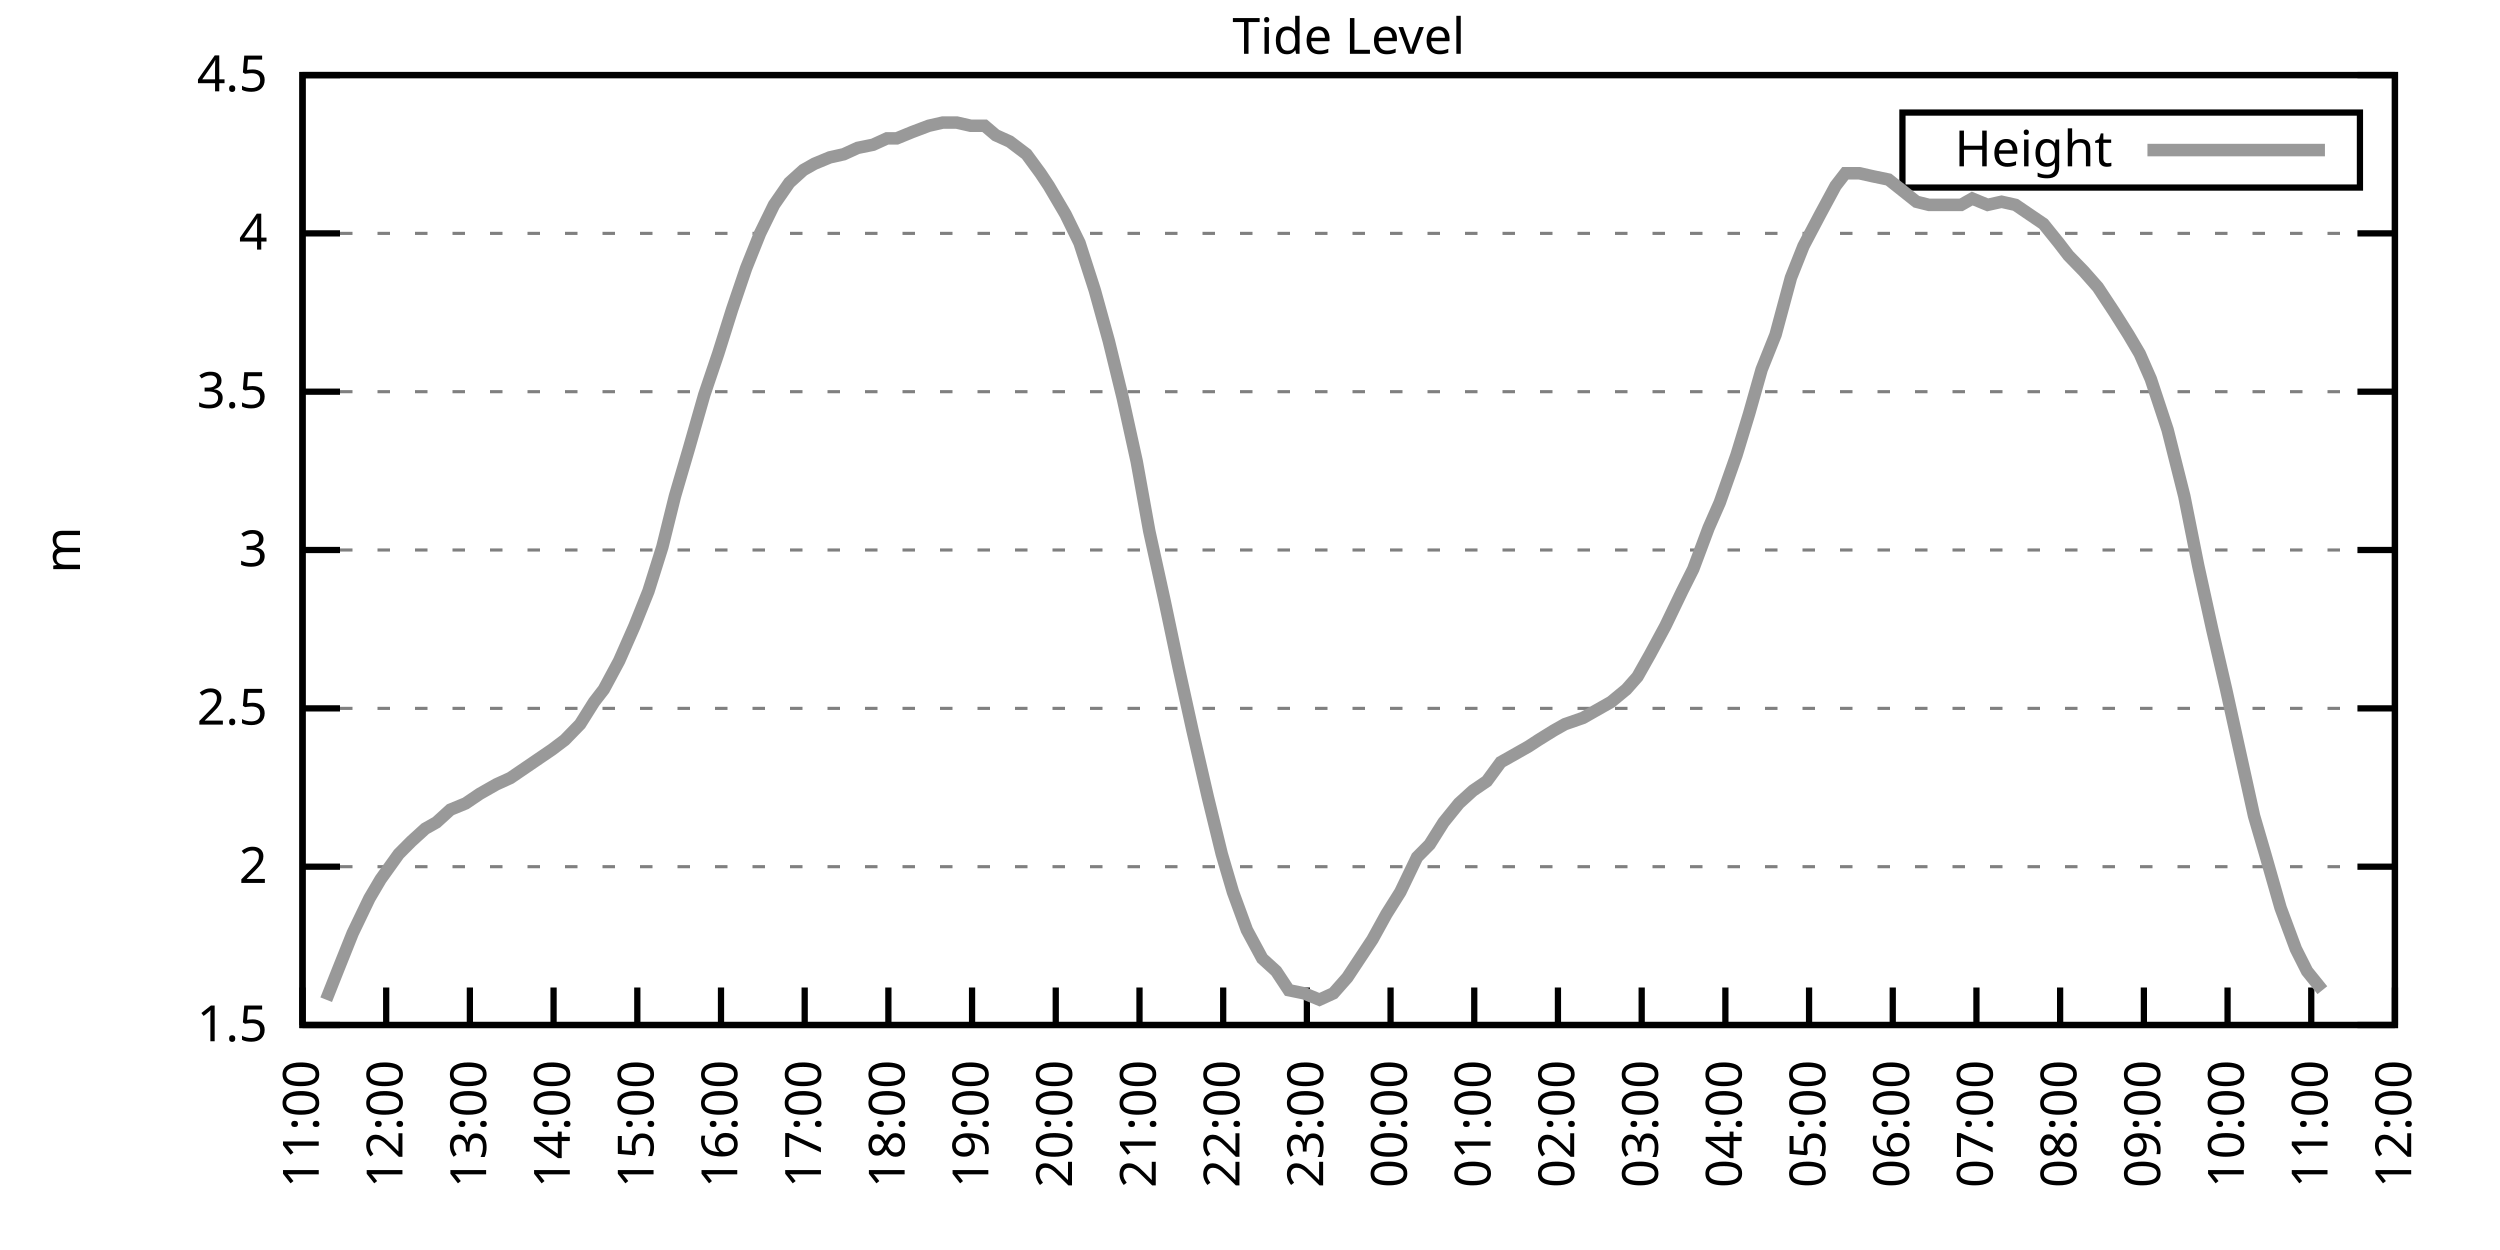
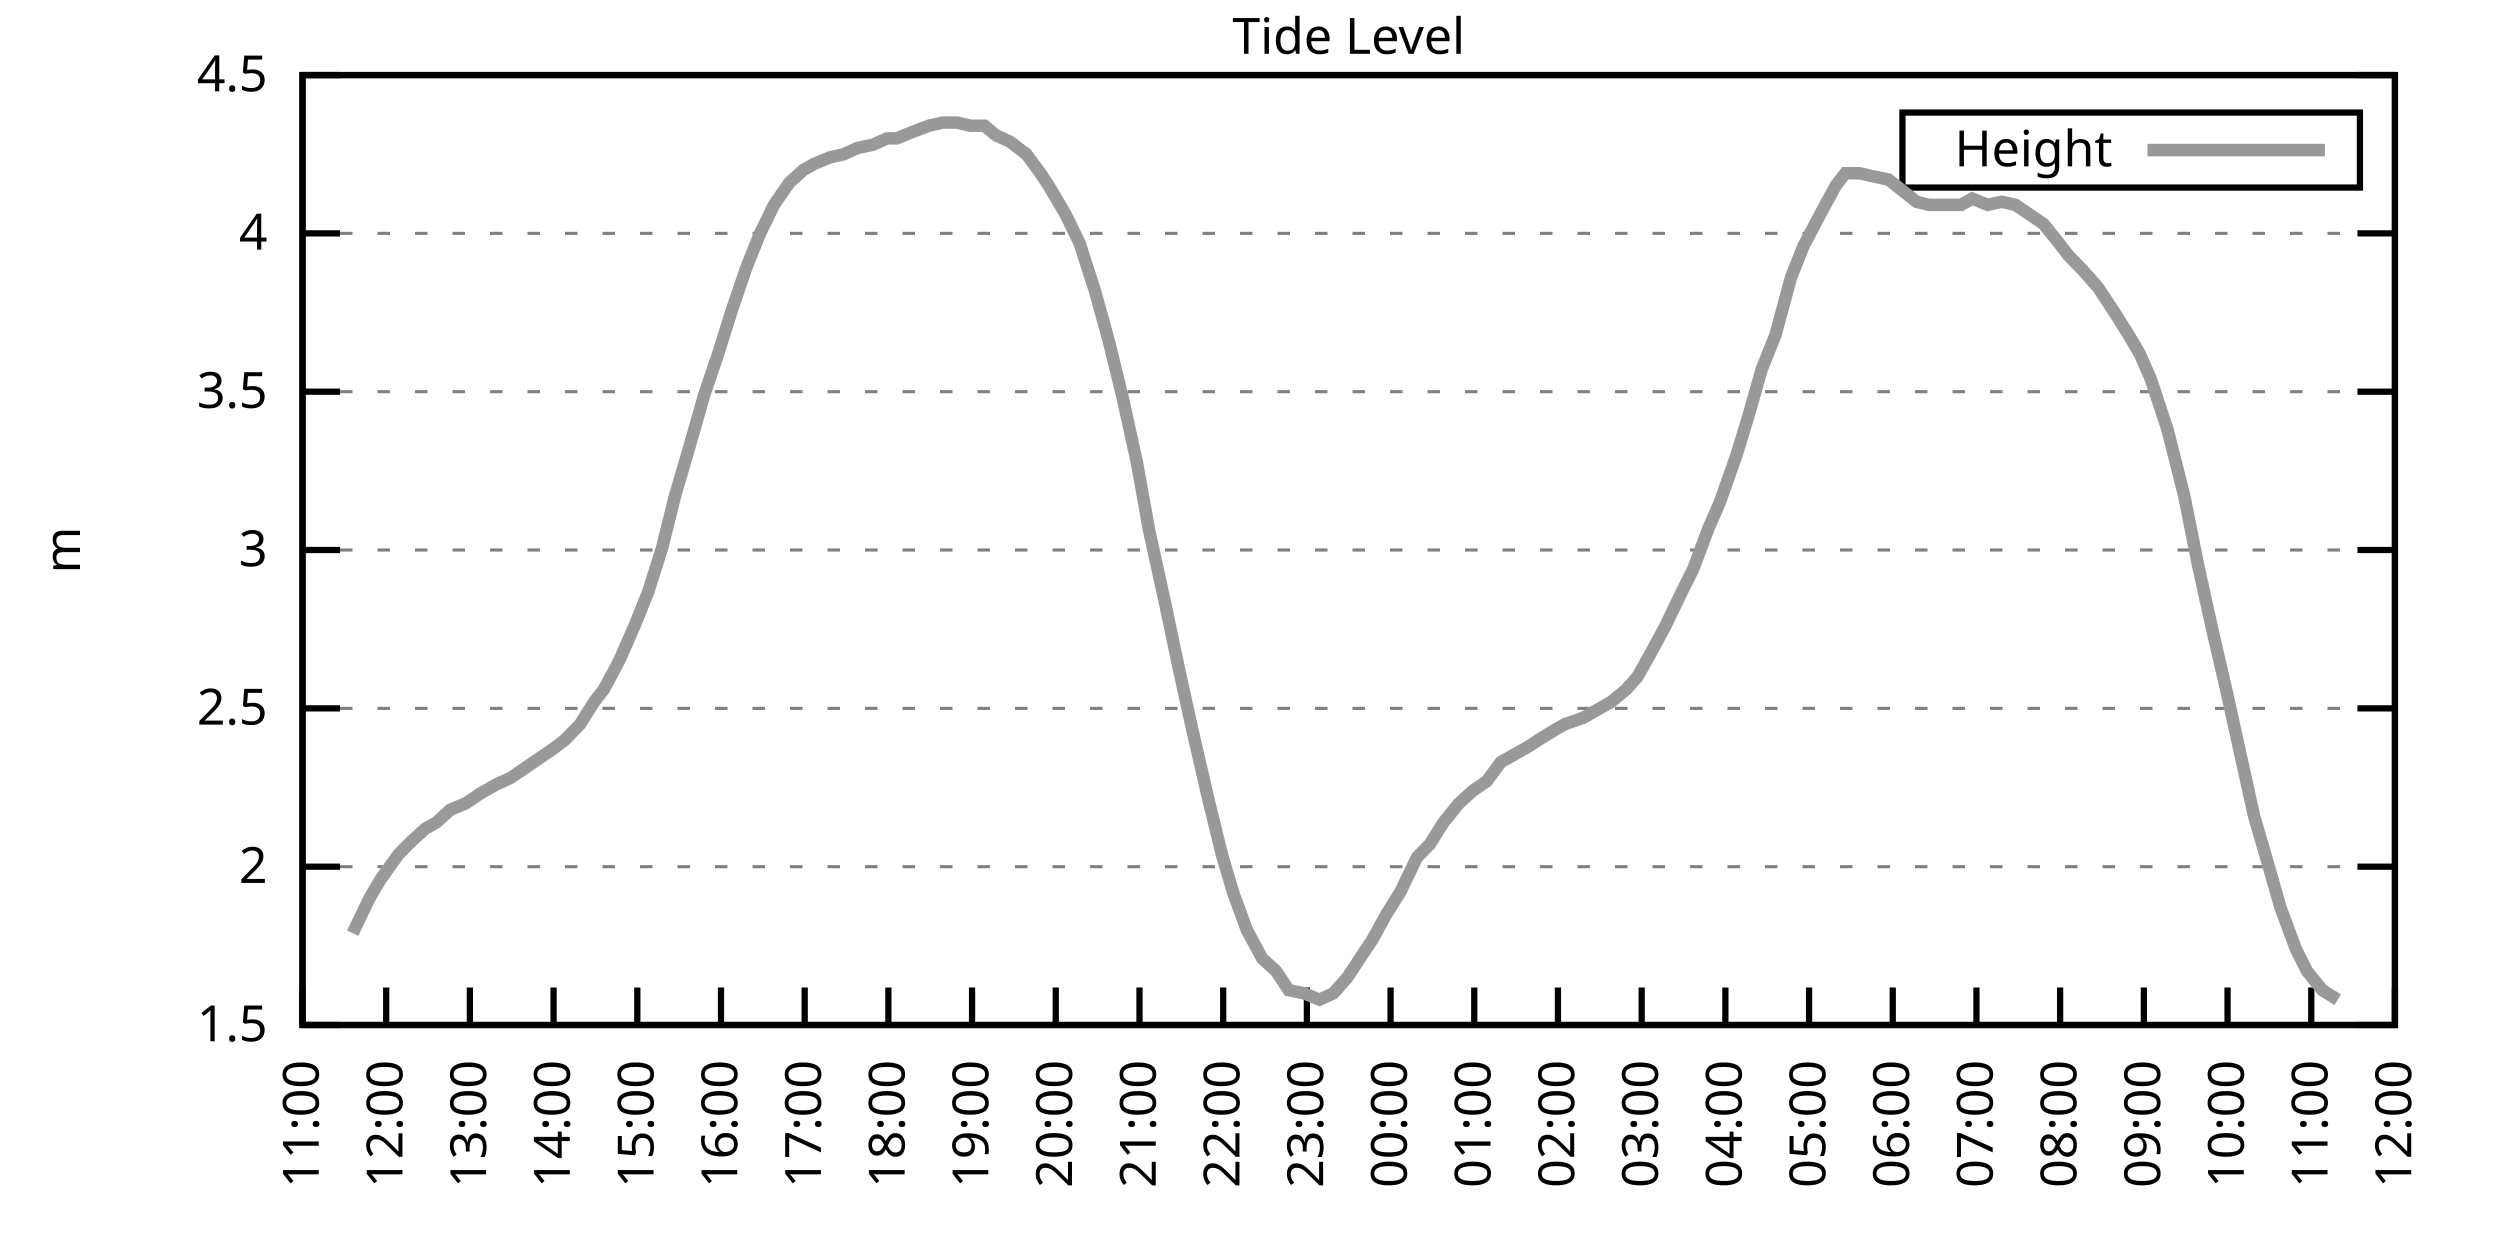
<svg xmlns="http://www.w3.org/2000/svg" xmlns:xlink="http://www.w3.org/1999/xlink" width="400" height="200" viewBox="0 0 400 200">
  <g id="gnuplot_canvas">
    <rect x="0" y="0" width="400" height="200" fill="none" />
    <defs>
      <circle id="gpDot" r="0.5" stroke-width="0.5" stroke="currentColor" />
      <path id="gpPt0" stroke-width="0.333" stroke="currentColor" d="M-1,0 h2 M0,-1 v2" />
      <path id="gpPt1" stroke-width="0.333" stroke="currentColor" d="M-1,-1 L1,1 M1,-1 L-1,1" />
      <path id="gpPt2" stroke-width="0.333" stroke="currentColor" d="M-1,0 L1,0 M0,-1 L0,1 M-1,-1 L1,1 M-1,1 L1,-1" />
      <rect id="gpPt3" stroke-width="0.333" stroke="currentColor" x="-1" y="-1" width="2" height="2" />
      <rect id="gpPt4" stroke-width="0.333" stroke="currentColor" fill="currentColor" x="-1" y="-1" width="2" height="2" />
      <circle id="gpPt5" stroke-width="0.333" stroke="currentColor" cx="0" cy="0" r="1" />
      <use xlink:href="#gpPt5" id="gpPt6" fill="currentColor" stroke="none" />
      <path id="gpPt7" stroke-width="0.333" stroke="currentColor" d="M0,-1.33 L-1.33,0.67 L1.33,0.67 z" />
      <use xlink:href="#gpPt7" id="gpPt8" fill="currentColor" stroke="none" />
      <use xlink:href="#gpPt7" id="gpPt9" stroke="currentColor" transform="rotate(180)" />
      <use xlink:href="#gpPt9" id="gpPt10" fill="currentColor" stroke="none" />
      <use xlink:href="#gpPt3" id="gpPt11" stroke="currentColor" transform="rotate(45)" />
      <use xlink:href="#gpPt11" id="gpPt12" fill="currentColor" stroke="none" />
      <path id="gpPt13" stroke-width="0.333" stroke="currentColor" d="M0,1.330 L1.265,0.411 L0.782,-1.067 L-0.782,-1.076 L-1.265,0.411 z" />
      <use xlink:href="#gpPt13" id="gpPt14" fill="currentColor" stroke="none" />
      <filter id="textbox" filterUnits="objectBoundingBox" x="0" y="0" height="1" width="1">
        <feFlood flood-color="white" flood-opacity="1" result="bgnd" />
        <feComposite in="SourceGraphic" in2="bgnd" operator="atop" />
      </filter>
      <filter id="greybox" filterUnits="objectBoundingBox" x="0" y="0" height="1" width="1">
        <feFlood flood-color="lightgrey" flood-opacity="1" result="grey" />
        <feComposite in="SourceGraphic" in2="grey" operator="atop" />
      </filter>
    </defs>
    <g fill="none" color="white" stroke="currentColor" stroke-width="1.00" stroke-linecap="butt" stroke-linejoin="miter">
</g>
    <g fill="none" color="black" stroke="currentColor" stroke-width="1.00" stroke-linecap="butt" stroke-linejoin="miter">
      <g stroke="none" shape-rendering="crispEdges">
        <polygon fill="rgb(255, 255, 255)" points="48.40,164.00 383.18,164.00 383.18,12.02 48.40,12.02 " />
      </g>
    </g>
    <g fill="none" color="black" stroke="currentColor" stroke-width="1.00" stroke-linecap="butt" stroke-linejoin="miter">
</g>
    <g fill="none" color="black" stroke="black" stroke-width="0.50" stroke-linecap="butt" stroke-linejoin="miter">
</g>
    <g fill="none" color="gray" stroke="currentColor" stroke-width="0.50" stroke-linecap="butt" stroke-linejoin="miter">
      <path stroke="gray" stroke-dasharray="2,4" class="gridline" d="M48.40,164.00 L383.19,164.00  " />
    </g>
    <g fill="none" color="gray" stroke="gray" stroke-width="1.00" stroke-linecap="butt" stroke-linejoin="miter">
</g>
    <g fill="none" color="black" stroke="currentColor" stroke-width="1.00" stroke-linecap="butt" stroke-linejoin="miter">
      <path stroke="black" d="M48.40,164.00 L54.40,164.00 M383.19,164.00 L377.19,164.00  " />
      <g transform="translate(42.80,166.60)" stroke="none" fill="black" font-family="Sans" font-size="8.00" text-anchor="end">
        <text>
          <tspan font-family="Sans"> 1.5</tspan>
        </text>
      </g>
    </g>
    <g fill="none" color="black" stroke="currentColor" stroke-width="1.00" stroke-linecap="butt" stroke-linejoin="miter">
</g>
    <g fill="none" color="black" stroke="black" stroke-width="0.50" stroke-linecap="butt" stroke-linejoin="miter">
</g>
    <g fill="none" color="gray" stroke="currentColor" stroke-width="0.50" stroke-linecap="butt" stroke-linejoin="miter">
      <path stroke="gray" stroke-dasharray="2,4" class="gridline" d="M48.40,138.67 L383.19,138.67  " />
    </g>
    <g fill="none" color="gray" stroke="gray" stroke-width="1.00" stroke-linecap="butt" stroke-linejoin="miter">
</g>
    <g fill="none" color="black" stroke="currentColor" stroke-width="1.00" stroke-linecap="butt" stroke-linejoin="miter">
      <path stroke="black" d="M48.40,138.67 L54.40,138.67 M383.19,138.67 L377.19,138.67  " />
      <g transform="translate(42.80,141.27)" stroke="none" fill="black" font-family="Sans" font-size="8.00" text-anchor="end">
        <text>
          <tspan font-family="Sans"> 2</tspan>
        </text>
      </g>
    </g>
    <g fill="none" color="black" stroke="currentColor" stroke-width="1.00" stroke-linecap="butt" stroke-linejoin="miter">
</g>
    <g fill="none" color="black" stroke="black" stroke-width="0.50" stroke-linecap="butt" stroke-linejoin="miter">
</g>
    <g fill="none" color="gray" stroke="currentColor" stroke-width="0.50" stroke-linecap="butt" stroke-linejoin="miter">
      <path stroke="gray" stroke-dasharray="2,4" class="gridline" d="M48.40,113.34 L383.19,113.34  " />
    </g>
    <g fill="none" color="gray" stroke="gray" stroke-width="1.00" stroke-linecap="butt" stroke-linejoin="miter">
</g>
    <g fill="none" color="black" stroke="currentColor" stroke-width="1.00" stroke-linecap="butt" stroke-linejoin="miter">
      <path stroke="black" d="M48.40,113.34 L54.40,113.34 M383.19,113.34 L377.19,113.34  " />
      <g transform="translate(42.80,115.94)" stroke="none" fill="black" font-family="Sans" font-size="8.00" text-anchor="end">
        <text>
          <tspan font-family="Sans"> 2.5</tspan>
        </text>
      </g>
    </g>
    <g fill="none" color="black" stroke="currentColor" stroke-width="1.00" stroke-linecap="butt" stroke-linejoin="miter">
</g>
    <g fill="none" color="black" stroke="black" stroke-width="0.50" stroke-linecap="butt" stroke-linejoin="miter">
</g>
    <g fill="none" color="gray" stroke="currentColor" stroke-width="0.50" stroke-linecap="butt" stroke-linejoin="miter">
      <path stroke="gray" stroke-dasharray="2,4" class="gridline" d="M48.40,88.00 L383.19,88.00  " />
    </g>
    <g fill="none" color="gray" stroke="gray" stroke-width="1.00" stroke-linecap="butt" stroke-linejoin="miter">
</g>
    <g fill="none" color="black" stroke="currentColor" stroke-width="1.00" stroke-linecap="butt" stroke-linejoin="miter">
      <path stroke="black" d="M48.40,88.00 L54.40,88.00 M383.19,88.00 L377.19,88.00  " />
      <g transform="translate(42.80,90.60)" stroke="none" fill="black" font-family="Sans" font-size="8.00" text-anchor="end">
        <text>
          <tspan font-family="Sans"> 3</tspan>
        </text>
      </g>
    </g>
    <g fill="none" color="black" stroke="currentColor" stroke-width="1.00" stroke-linecap="butt" stroke-linejoin="miter">
</g>
    <g fill="none" color="black" stroke="black" stroke-width="0.50" stroke-linecap="butt" stroke-linejoin="miter">
</g>
    <g fill="none" color="gray" stroke="currentColor" stroke-width="0.50" stroke-linecap="butt" stroke-linejoin="miter">
      <path stroke="gray" stroke-dasharray="2,4" class="gridline" d="M48.40,62.67 L383.19,62.67  " />
    </g>
    <g fill="none" color="gray" stroke="gray" stroke-width="1.00" stroke-linecap="butt" stroke-linejoin="miter">
</g>
    <g fill="none" color="black" stroke="currentColor" stroke-width="1.00" stroke-linecap="butt" stroke-linejoin="miter">
      <path stroke="black" d="M48.40,62.67 L54.40,62.67 M383.19,62.67 L377.19,62.67  " />
      <g transform="translate(42.80,65.27)" stroke="none" fill="black" font-family="Sans" font-size="8.00" text-anchor="end">
        <text>
          <tspan font-family="Sans"> 3.5</tspan>
        </text>
      </g>
    </g>
    <g fill="none" color="black" stroke="currentColor" stroke-width="1.00" stroke-linecap="butt" stroke-linejoin="miter">
</g>
    <g fill="none" color="black" stroke="black" stroke-width="0.50" stroke-linecap="butt" stroke-linejoin="miter">
</g>
    <g fill="none" color="gray" stroke="currentColor" stroke-width="0.50" stroke-linecap="butt" stroke-linejoin="miter">
      <path stroke="gray" stroke-dasharray="2,4" class="gridline" d="M48.40,37.34 L383.19,37.34  " />
    </g>
    <g fill="none" color="gray" stroke="gray" stroke-width="1.00" stroke-linecap="butt" stroke-linejoin="miter">
</g>
    <g fill="none" color="black" stroke="currentColor" stroke-width="1.00" stroke-linecap="butt" stroke-linejoin="miter">
      <path stroke="black" d="M48.40,37.34 L54.40,37.34 M383.19,37.34 L377.19,37.34  " />
      <g transform="translate(42.80,39.94)" stroke="none" fill="black" font-family="Sans" font-size="8.00" text-anchor="end">
        <text>
          <tspan font-family="Sans"> 4</tspan>
        </text>
      </g>
    </g>
    <g fill="none" color="black" stroke="currentColor" stroke-width="1.00" stroke-linecap="butt" stroke-linejoin="miter">
</g>
    <g fill="none" color="black" stroke="black" stroke-width="0.50" stroke-linecap="butt" stroke-linejoin="miter">
</g>
    <g fill="none" color="gray" stroke="currentColor" stroke-width="0.50" stroke-linecap="butt" stroke-linejoin="miter">
      <path stroke="gray" stroke-dasharray="2,4" class="gridline" d="M48.40,12.01 L383.19,12.01  " />
    </g>
    <g fill="none" color="gray" stroke="gray" stroke-width="1.00" stroke-linecap="butt" stroke-linejoin="miter">
</g>
    <g fill="none" color="black" stroke="currentColor" stroke-width="1.00" stroke-linecap="butt" stroke-linejoin="miter">
      <path stroke="black" d="M48.40,12.01 L54.40,12.01 M383.19,12.01 L377.19,12.01  " />
      <g transform="translate(42.80,14.61)" stroke="none" fill="black" font-family="Sans" font-size="8.00" text-anchor="end">
        <text>
          <tspan font-family="Sans"> 4.5</tspan>
        </text>
      </g>
    </g>
    <g fill="none" color="black" stroke="currentColor" stroke-width="1.00" stroke-linecap="butt" stroke-linejoin="miter">
      <path stroke="black" d="M48.40,164.00 L48.40,158.00  " />
      <g transform="translate(51.00,169.60) rotate(270.00)" stroke="none" fill="black" font-family="Sans" font-size="8.00" text-anchor="end">
        <text>
          <tspan font-family="Sans">11:00</tspan>
        </text>
      </g>
    </g>
    <g fill="none" color="black" stroke="currentColor" stroke-width="1.00" stroke-linecap="butt" stroke-linejoin="miter">
      <path stroke="black" d="M61.79,164.00 L61.79,158.00  " />
      <g transform="translate(64.39,169.60) rotate(270.00)" stroke="none" fill="black" font-family="Sans" font-size="8.00" text-anchor="end">
        <text>
          <tspan font-family="Sans">12:00</tspan>
        </text>
      </g>
    </g>
    <g fill="none" color="black" stroke="currentColor" stroke-width="1.00" stroke-linecap="butt" stroke-linejoin="miter">
      <path stroke="black" d="M75.18,164.00 L75.18,158.00  " />
      <g transform="translate(77.78,169.60) rotate(270.00)" stroke="none" fill="black" font-family="Sans" font-size="8.00" text-anchor="end">
        <text>
          <tspan font-family="Sans">13:00</tspan>
        </text>
      </g>
    </g>
    <g fill="none" color="black" stroke="currentColor" stroke-width="1.00" stroke-linecap="butt" stroke-linejoin="miter">
      <path stroke="black" d="M88.57,164.00 L88.57,158.00  " />
      <g transform="translate(91.17,169.60) rotate(270.00)" stroke="none" fill="black" font-family="Sans" font-size="8.00" text-anchor="end">
        <text>
          <tspan font-family="Sans">14:00</tspan>
        </text>
      </g>
    </g>
    <g fill="none" color="black" stroke="currentColor" stroke-width="1.00" stroke-linecap="butt" stroke-linejoin="miter">
      <path stroke="black" d="M101.97,164.00 L101.97,158.00  " />
      <g transform="translate(104.57,169.60) rotate(270.00)" stroke="none" fill="black" font-family="Sans" font-size="8.00" text-anchor="end">
        <text>
          <tspan font-family="Sans">15:00</tspan>
        </text>
      </g>
    </g>
    <g fill="none" color="black" stroke="currentColor" stroke-width="1.00" stroke-linecap="butt" stroke-linejoin="miter">
      <path stroke="black" d="M115.36,164.00 L115.36,158.00  " />
      <g transform="translate(117.96,169.60) rotate(270.00)" stroke="none" fill="black" font-family="Sans" font-size="8.00" text-anchor="end">
        <text>
          <tspan font-family="Sans">16:00</tspan>
        </text>
      </g>
    </g>
    <g fill="none" color="black" stroke="currentColor" stroke-width="1.00" stroke-linecap="butt" stroke-linejoin="miter">
      <path stroke="black" d="M128.75,164.00 L128.75,158.00  " />
      <g transform="translate(131.35,169.60) rotate(270.00)" stroke="none" fill="black" font-family="Sans" font-size="8.00" text-anchor="end">
        <text>
          <tspan font-family="Sans">17:00</tspan>
        </text>
      </g>
    </g>
    <g fill="none" color="black" stroke="currentColor" stroke-width="1.00" stroke-linecap="butt" stroke-linejoin="miter">
      <path stroke="black" d="M142.14,164.00 L142.14,158.00  " />
      <g transform="translate(144.74,169.60) rotate(270.00)" stroke="none" fill="black" font-family="Sans" font-size="8.00" text-anchor="end">
        <text>
          <tspan font-family="Sans">18:00</tspan>
        </text>
      </g>
    </g>
    <g fill="none" color="black" stroke="currentColor" stroke-width="1.00" stroke-linecap="butt" stroke-linejoin="miter">
      <path stroke="black" d="M155.53,164.00 L155.53,158.00  " />
      <g transform="translate(158.13,169.60) rotate(270.00)" stroke="none" fill="black" font-family="Sans" font-size="8.00" text-anchor="end">
        <text>
          <tspan font-family="Sans">19:00</tspan>
        </text>
      </g>
    </g>
    <g fill="none" color="black" stroke="currentColor" stroke-width="1.00" stroke-linecap="butt" stroke-linejoin="miter">
      <path stroke="black" d="M168.92,164.00 L168.92,158.00  " />
      <g transform="translate(171.52,169.60) rotate(270.00)" stroke="none" fill="black" font-family="Sans" font-size="8.00" text-anchor="end">
        <text>
          <tspan font-family="Sans">20:00</tspan>
        </text>
      </g>
    </g>
    <g fill="none" color="black" stroke="currentColor" stroke-width="1.00" stroke-linecap="butt" stroke-linejoin="miter">
      <path stroke="black" d="M182.32,164.00 L182.32,158.00  " />
      <g transform="translate(184.92,169.60) rotate(270.00)" stroke="none" fill="black" font-family="Sans" font-size="8.00" text-anchor="end">
        <text>
          <tspan font-family="Sans">21:00</tspan>
        </text>
      </g>
    </g>
    <g fill="none" color="black" stroke="currentColor" stroke-width="1.00" stroke-linecap="butt" stroke-linejoin="miter">
      <path stroke="black" d="M195.71,164.00 L195.71,158.00  " />
      <g transform="translate(198.31,169.60) rotate(270.00)" stroke="none" fill="black" font-family="Sans" font-size="8.00" text-anchor="end">
        <text>
          <tspan font-family="Sans">22:00</tspan>
        </text>
      </g>
    </g>
    <g fill="none" color="black" stroke="currentColor" stroke-width="1.00" stroke-linecap="butt" stroke-linejoin="miter">
      <path stroke="black" d="M209.10,164.00 L209.10,158.00  " />
      <g transform="translate(211.70,169.60) rotate(270.00)" stroke="none" fill="black" font-family="Sans" font-size="8.00" text-anchor="end">
        <text>
          <tspan font-family="Sans">23:00</tspan>
        </text>
      </g>
    </g>
    <g fill="none" color="black" stroke="currentColor" stroke-width="1.00" stroke-linecap="butt" stroke-linejoin="miter">
      <path stroke="black" d="M222.49,164.00 L222.49,158.00  " />
      <g transform="translate(225.09,169.60) rotate(270.00)" stroke="none" fill="black" font-family="Sans" font-size="8.00" text-anchor="end">
        <text>
          <tspan font-family="Sans">00:00</tspan>
        </text>
      </g>
    </g>
    <g fill="none" color="black" stroke="currentColor" stroke-width="1.00" stroke-linecap="butt" stroke-linejoin="miter">
      <path stroke="black" d="M235.88,164.00 L235.88,158.00  " />
      <g transform="translate(238.48,169.60) rotate(270.00)" stroke="none" fill="black" font-family="Sans" font-size="8.00" text-anchor="end">
        <text>
          <tspan font-family="Sans">01:00</tspan>
        </text>
      </g>
    </g>
    <g fill="none" color="black" stroke="currentColor" stroke-width="1.00" stroke-linecap="butt" stroke-linejoin="miter">
      <path stroke="black" d="M249.27,164.00 L249.27,158.00  " />
      <g transform="translate(251.87,169.60) rotate(270.00)" stroke="none" fill="black" font-family="Sans" font-size="8.00" text-anchor="end">
        <text>
          <tspan font-family="Sans">02:00</tspan>
        </text>
      </g>
    </g>
    <g fill="none" color="black" stroke="currentColor" stroke-width="1.00" stroke-linecap="butt" stroke-linejoin="miter">
      <path stroke="black" d="M262.67,164.00 L262.67,158.00  " />
      <g transform="translate(265.27,169.60) rotate(270.00)" stroke="none" fill="black" font-family="Sans" font-size="8.00" text-anchor="end">
        <text>
          <tspan font-family="Sans">03:00</tspan>
        </text>
      </g>
    </g>
    <g fill="none" color="black" stroke="currentColor" stroke-width="1.00" stroke-linecap="butt" stroke-linejoin="miter">
      <path stroke="black" d="M276.06,164.00 L276.06,158.00  " />
      <g transform="translate(278.66,169.60) rotate(270.00)" stroke="none" fill="black" font-family="Sans" font-size="8.00" text-anchor="end">
        <text>
          <tspan font-family="Sans">04:00</tspan>
        </text>
      </g>
    </g>
    <g fill="none" color="black" stroke="currentColor" stroke-width="1.00" stroke-linecap="butt" stroke-linejoin="miter">
      <path stroke="black" d="M289.45,164.00 L289.45,158.00  " />
      <g transform="translate(292.05,169.60) rotate(270.00)" stroke="none" fill="black" font-family="Sans" font-size="8.00" text-anchor="end">
        <text>
          <tspan font-family="Sans">05:00</tspan>
        </text>
      </g>
    </g>
    <g fill="none" color="black" stroke="currentColor" stroke-width="1.00" stroke-linecap="butt" stroke-linejoin="miter">
      <path stroke="black" d="M302.84,164.00 L302.84,158.00  " />
      <g transform="translate(305.44,169.60) rotate(270.00)" stroke="none" fill="black" font-family="Sans" font-size="8.00" text-anchor="end">
        <text>
          <tspan font-family="Sans">06:00</tspan>
        </text>
      </g>
    </g>
    <g fill="none" color="black" stroke="currentColor" stroke-width="1.00" stroke-linecap="butt" stroke-linejoin="miter">
      <path stroke="black" d="M316.23,164.00 L316.23,158.00  " />
      <g transform="translate(318.83,169.60) rotate(270.00)" stroke="none" fill="black" font-family="Sans" font-size="8.00" text-anchor="end">
        <text>
          <tspan font-family="Sans">07:00</tspan>
        </text>
      </g>
    </g>
    <g fill="none" color="black" stroke="currentColor" stroke-width="1.00" stroke-linecap="butt" stroke-linejoin="miter">
      <path stroke="black" d="M329.62,164.00 L329.62,158.00  " />
      <g transform="translate(332.22,169.60) rotate(270.00)" stroke="none" fill="black" font-family="Sans" font-size="8.00" text-anchor="end">
        <text>
          <tspan font-family="Sans">08:00</tspan>
        </text>
      </g>
    </g>
    <g fill="none" color="black" stroke="currentColor" stroke-width="1.00" stroke-linecap="butt" stroke-linejoin="miter">
      <path stroke="black" d="M343.02,164.00 L343.02,158.00  " />
      <g transform="translate(345.62,169.60) rotate(270.00)" stroke="none" fill="black" font-family="Sans" font-size="8.00" text-anchor="end">
        <text>
          <tspan font-family="Sans">09:00</tspan>
        </text>
      </g>
    </g>
    <g fill="none" color="black" stroke="currentColor" stroke-width="1.00" stroke-linecap="butt" stroke-linejoin="miter">
      <path stroke="black" d="M356.41,164.00 L356.41,158.00  " />
      <g transform="translate(359.01,169.60) rotate(270.00)" stroke="none" fill="black" font-family="Sans" font-size="8.00" text-anchor="end">
        <text>
          <tspan font-family="Sans">10:00</tspan>
        </text>
      </g>
    </g>
    <g fill="none" color="black" stroke="currentColor" stroke-width="1.00" stroke-linecap="butt" stroke-linejoin="miter">
      <path stroke="black" d="M369.80,164.00 L369.80,158.00  " />
      <g transform="translate(372.40,169.60) rotate(270.00)" stroke="none" fill="black" font-family="Sans" font-size="8.00" text-anchor="end">
        <text>
          <tspan font-family="Sans">11:00</tspan>
        </text>
      </g>
    </g>
    <g fill="none" color="black" stroke="currentColor" stroke-width="1.00" stroke-linecap="butt" stroke-linejoin="miter">
      <path stroke="black" d="M383.19,164.00 L383.19,158.00  " />
      <g transform="translate(385.79,169.60) rotate(270.00)" stroke="none" fill="black" font-family="Sans" font-size="8.00" text-anchor="end">
        <text>
          <tspan font-family="Sans">12:00</tspan>
        </text>
      </g>
    </g>
    <g fill="none" color="black" stroke="currentColor" stroke-width="1.00" stroke-linecap="butt" stroke-linejoin="miter">
</g>
    <g fill="none" color="black" stroke="currentColor" stroke-width="1.00" stroke-linecap="butt" stroke-linejoin="miter">
      <path stroke="black" d="M48.40,12.01 L48.40,164.00 L383.19,164.00 L383.19,12.01 L48.40,12.01 Z  " />
    </g>
    <g fill="none" color="black" stroke="currentColor" stroke-width="1.00" stroke-linecap="butt" stroke-linejoin="miter">
</g>
    <g fill="none" color="black" stroke="currentColor" stroke-width="1.00" stroke-linecap="butt" stroke-linejoin="miter">
      <path stroke="black" d="M304.39,30.01 L304.39,18.01 L377.59,18.01 L377.59,30.01 L304.39,30.01 Z  " />
    </g>
    <g id="Tide_level_plot_1">
      <g fill="none" color="white" stroke="black" stroke-width="2.00" stroke-linecap="butt" stroke-linejoin="miter">
</g>
      <g fill="none" color="black" stroke="currentColor" stroke-width="2.00" stroke-linecap="butt" stroke-linejoin="miter">
        <g transform="translate(337.99,26.61)" stroke="none" fill="black" font-family="Sans" font-size="8.00" text-anchor="end">
          <text>
            <tspan font-family="Sans">Height</tspan>
          </text>
        </g>
      </g>
      <g fill="none" color="black" stroke="currentColor" stroke-width="2.00" stroke-linecap="butt" stroke-linejoin="miter">
-         <path stroke="rgb(153, 153, 153)" d="M343.59,24.01 L371.99,24.01 M52.19,159.95 L54.20,154.88 L56.43,149.31 L59.11,143.73 L60.90,140.69 L63.80,136.64   L65.81,134.62 L68.04,132.59 L69.83,131.58 L72.06,129.55 L74.51,128.54 L76.75,127.02 L79.42,125.50 L81.66,124.48   L83.89,122.96 L86.12,121.44 L88.35,119.92 L90.36,118.40 L92.82,115.87 L95.05,112.32 L96.61,110.30 L99.06,105.74   L101.52,100.16 L103.75,94.59 L105.98,87.50 L107.99,79.39 L110.22,71.79 L112.68,63.18 L114.91,56.59 L117.14,49.50   L119.38,42.91 L121.61,37.34 L123.84,32.78 L126.29,29.24 L128.53,27.21 L130.31,26.20 L132.77,25.18 L135.00,24.68   L137.23,23.66 L139.69,23.16 L141.92,22.14 L143.48,22.14 L145.94,21.13 L148.61,20.12 L150.85,19.61 L153.08,19.61   L155.31,20.12 L157.54,20.12 L159.33,21.64 L161.56,22.65 L164.24,24.68 L166.47,27.72 L167.81,29.74 L170.49,34.30   L172.72,38.86 L175.17,46.46 L177.41,54.57 L179.64,63.69 L181.87,73.82 L183.88,84.97 L186.33,96.11 L188.57,106.75   L190.80,116.88 L193.25,127.52 L195.48,136.64 L197.27,142.72 L199.50,148.80 L201.96,153.36 L204.19,155.39 L206.20,158.43   L208.65,158.93 L211.11,159.95 L213.34,158.93 L215.57,156.40 L217.58,153.36 L219.59,150.32 L221.82,146.27 L224.05,142.72   L226.73,137.15 L228.74,135.12 L230.97,131.58 L233.43,128.54 L235.66,126.51 L237.89,124.99 L240.12,121.95 L241.91,120.94   L244.59,119.42 L246.15,118.40 L248.60,116.88 L250.39,115.87 L253.29,114.86 L255.08,113.84 L257.76,112.32 L260.21,110.30   L262.00,108.27 L264.00,104.72 L266.46,100.16 L269.14,94.59 L270.92,91.04 L273.38,84.46 L275.16,80.41 L277.84,72.81   L279.85,66.22 L281.86,59.13 L284.09,53.55 L286.55,44.43 L288.56,39.37 L291.23,34.30 L293.69,29.74 L295.25,27.72   L297.48,27.72 L299.72,28.22 L302.17,28.73 L306.63,32.28 L308.64,32.78 L311.32,32.78 L313.78,32.78 L315.56,31.77   L318.02,32.78 L320.25,32.28 L322.48,32.78 L324.71,34.30 L326.95,35.82 L329.40,38.86 L330.96,40.89 L333.42,43.42   L335.65,45.95 L338.33,50.01 L340.56,53.55 L342.35,56.59 L344.13,60.65 L346.81,68.75 L349.49,79.39 L351.72,90.54   L353.95,100.67 L356.18,110.30 L358.19,119.42 L360.65,130.56 L362.43,136.64 L364.89,145.25 L367.34,151.84 L369.13,155.39   L371.58,158.43  " />
+         <path stroke="rgb(153, 153, 153)" d="M343.59,24.01 L371.99,24.01 M56.43,149.31 L59.11,143.73 L60.90,140.69 L63.80,136.64 L65.81,134.62 L68.04,132.59   L69.83,131.58 L72.06,129.55 L74.51,128.54 L76.75,127.02 L79.42,125.50 L81.66,124.48 L83.89,122.96 L86.12,121.44   L88.35,119.92 L90.36,118.40 L92.82,115.87 L95.05,112.32 L96.61,110.30 L99.06,105.74 L101.52,100.16 L103.75,94.59   L105.98,87.50 L107.99,79.39 L110.22,71.79 L112.68,63.18 L114.91,56.59 L117.14,49.50 L119.38,42.91 L121.61,37.34   L123.84,32.78 L126.29,29.24 L128.53,27.21 L130.31,26.20 L132.77,25.18 L135.00,24.68 L137.23,23.66 L139.69,23.16   L141.92,22.14 L143.48,22.14 L145.94,21.13 L148.61,20.12 L150.85,19.61 L153.08,19.61 L155.31,20.12 L157.54,20.12   L159.33,21.64 L161.56,22.65 L164.24,24.68 L166.47,27.72 L167.81,29.74 L170.49,34.30 L172.72,38.86 L175.17,46.46   L177.41,54.57 L179.64,63.69 L181.87,73.82 L183.88,84.97 L186.33,96.11 L188.57,106.75 L190.80,116.88 L193.25,127.52   L195.48,136.64 L197.27,142.72 L199.50,148.80 L201.96,153.36 L204.19,155.39 L206.20,158.43 L208.65,158.93 L211.11,159.95   L213.34,158.93 L215.57,156.40 L217.58,153.36 L219.59,150.32 L221.82,146.27 L224.05,142.72 L226.73,137.15 L228.74,135.12   L230.97,131.58 L233.43,128.54 L235.66,126.51 L237.89,124.99 L240.12,121.95 L241.91,120.94 L244.59,119.42 L246.15,118.40   L248.60,116.88 L250.39,115.87 L253.29,114.86 L255.08,113.84 L257.76,112.32 L260.21,110.30 L262.00,108.27 L264.00,104.72   L266.46,100.16 L269.14,94.59 L270.92,91.04 L273.38,84.46 L275.16,80.41 L277.84,72.81 L279.85,66.22 L281.86,59.13   L284.09,53.55 L286.55,44.43 L288.56,39.37 L291.23,34.30 L293.69,29.74 L295.25,27.72 L297.48,27.72 L299.72,28.22   L302.17,28.73 L306.63,32.28 L308.64,32.78 L311.32,32.78 L313.78,32.78 L315.56,31.77 L318.02,32.78 L320.25,32.28   L322.48,32.78 L324.71,34.30 L326.95,35.82 L329.40,38.86 L330.96,40.89 L333.42,43.42 L335.65,45.95 L338.33,50.01   L340.56,53.55 L342.35,56.59 L344.13,60.65 L346.81,68.75 L349.49,79.39 L351.72,90.54 L353.95,100.67 L356.18,110.30   L358.19,119.42 L360.65,130.56 L362.43,136.64 L364.89,145.25 L367.34,151.84 L369.13,155.39 L371.58,158.43 L374.04,159.95    " />
      </g>
    </g>
    <g fill="none" color="black" stroke="currentColor" stroke-width="2.00" stroke-linecap="butt" stroke-linejoin="miter">
</g>
    <g fill="none" color="black" stroke="black" stroke-width="1.00" stroke-linecap="butt" stroke-linejoin="miter">
</g>
    <g fill="none" color="black" stroke="currentColor" stroke-width="1.00" stroke-linecap="butt" stroke-linejoin="miter">
      <path stroke="black" d="M48.40,12.01 L48.40,164.00 L383.19,164.00 L383.19,12.01 L48.40,12.01 Z  " />
      <g transform="translate(12.80,88.01) rotate(270.00)" stroke="none" fill="black" font-family="Sans" font-size="8.00" text-anchor="middle">
        <text>
          <tspan font-family="Sans">m</tspan>
        </text>
      </g>
    </g>
    <g fill="none" color="black" stroke="currentColor" stroke-width="1.00" stroke-linecap="butt" stroke-linejoin="miter">
</g>
    <g fill="none" color="black" stroke="currentColor" stroke-width="1.00" stroke-linecap="butt" stroke-linejoin="miter">
      <g transform="translate(215.79,8.61)" stroke="none" fill="black" font-family="Sans" font-size="8.00" text-anchor="middle">
        <text>
          <tspan font-family="Sans">Tide Level</tspan>
        </text>
      </g>
    </g>
    <g fill="none" color="black" stroke="currentColor" stroke-width="1.00" stroke-linecap="butt" stroke-linejoin="miter">
</g>
  </g>
</svg>
